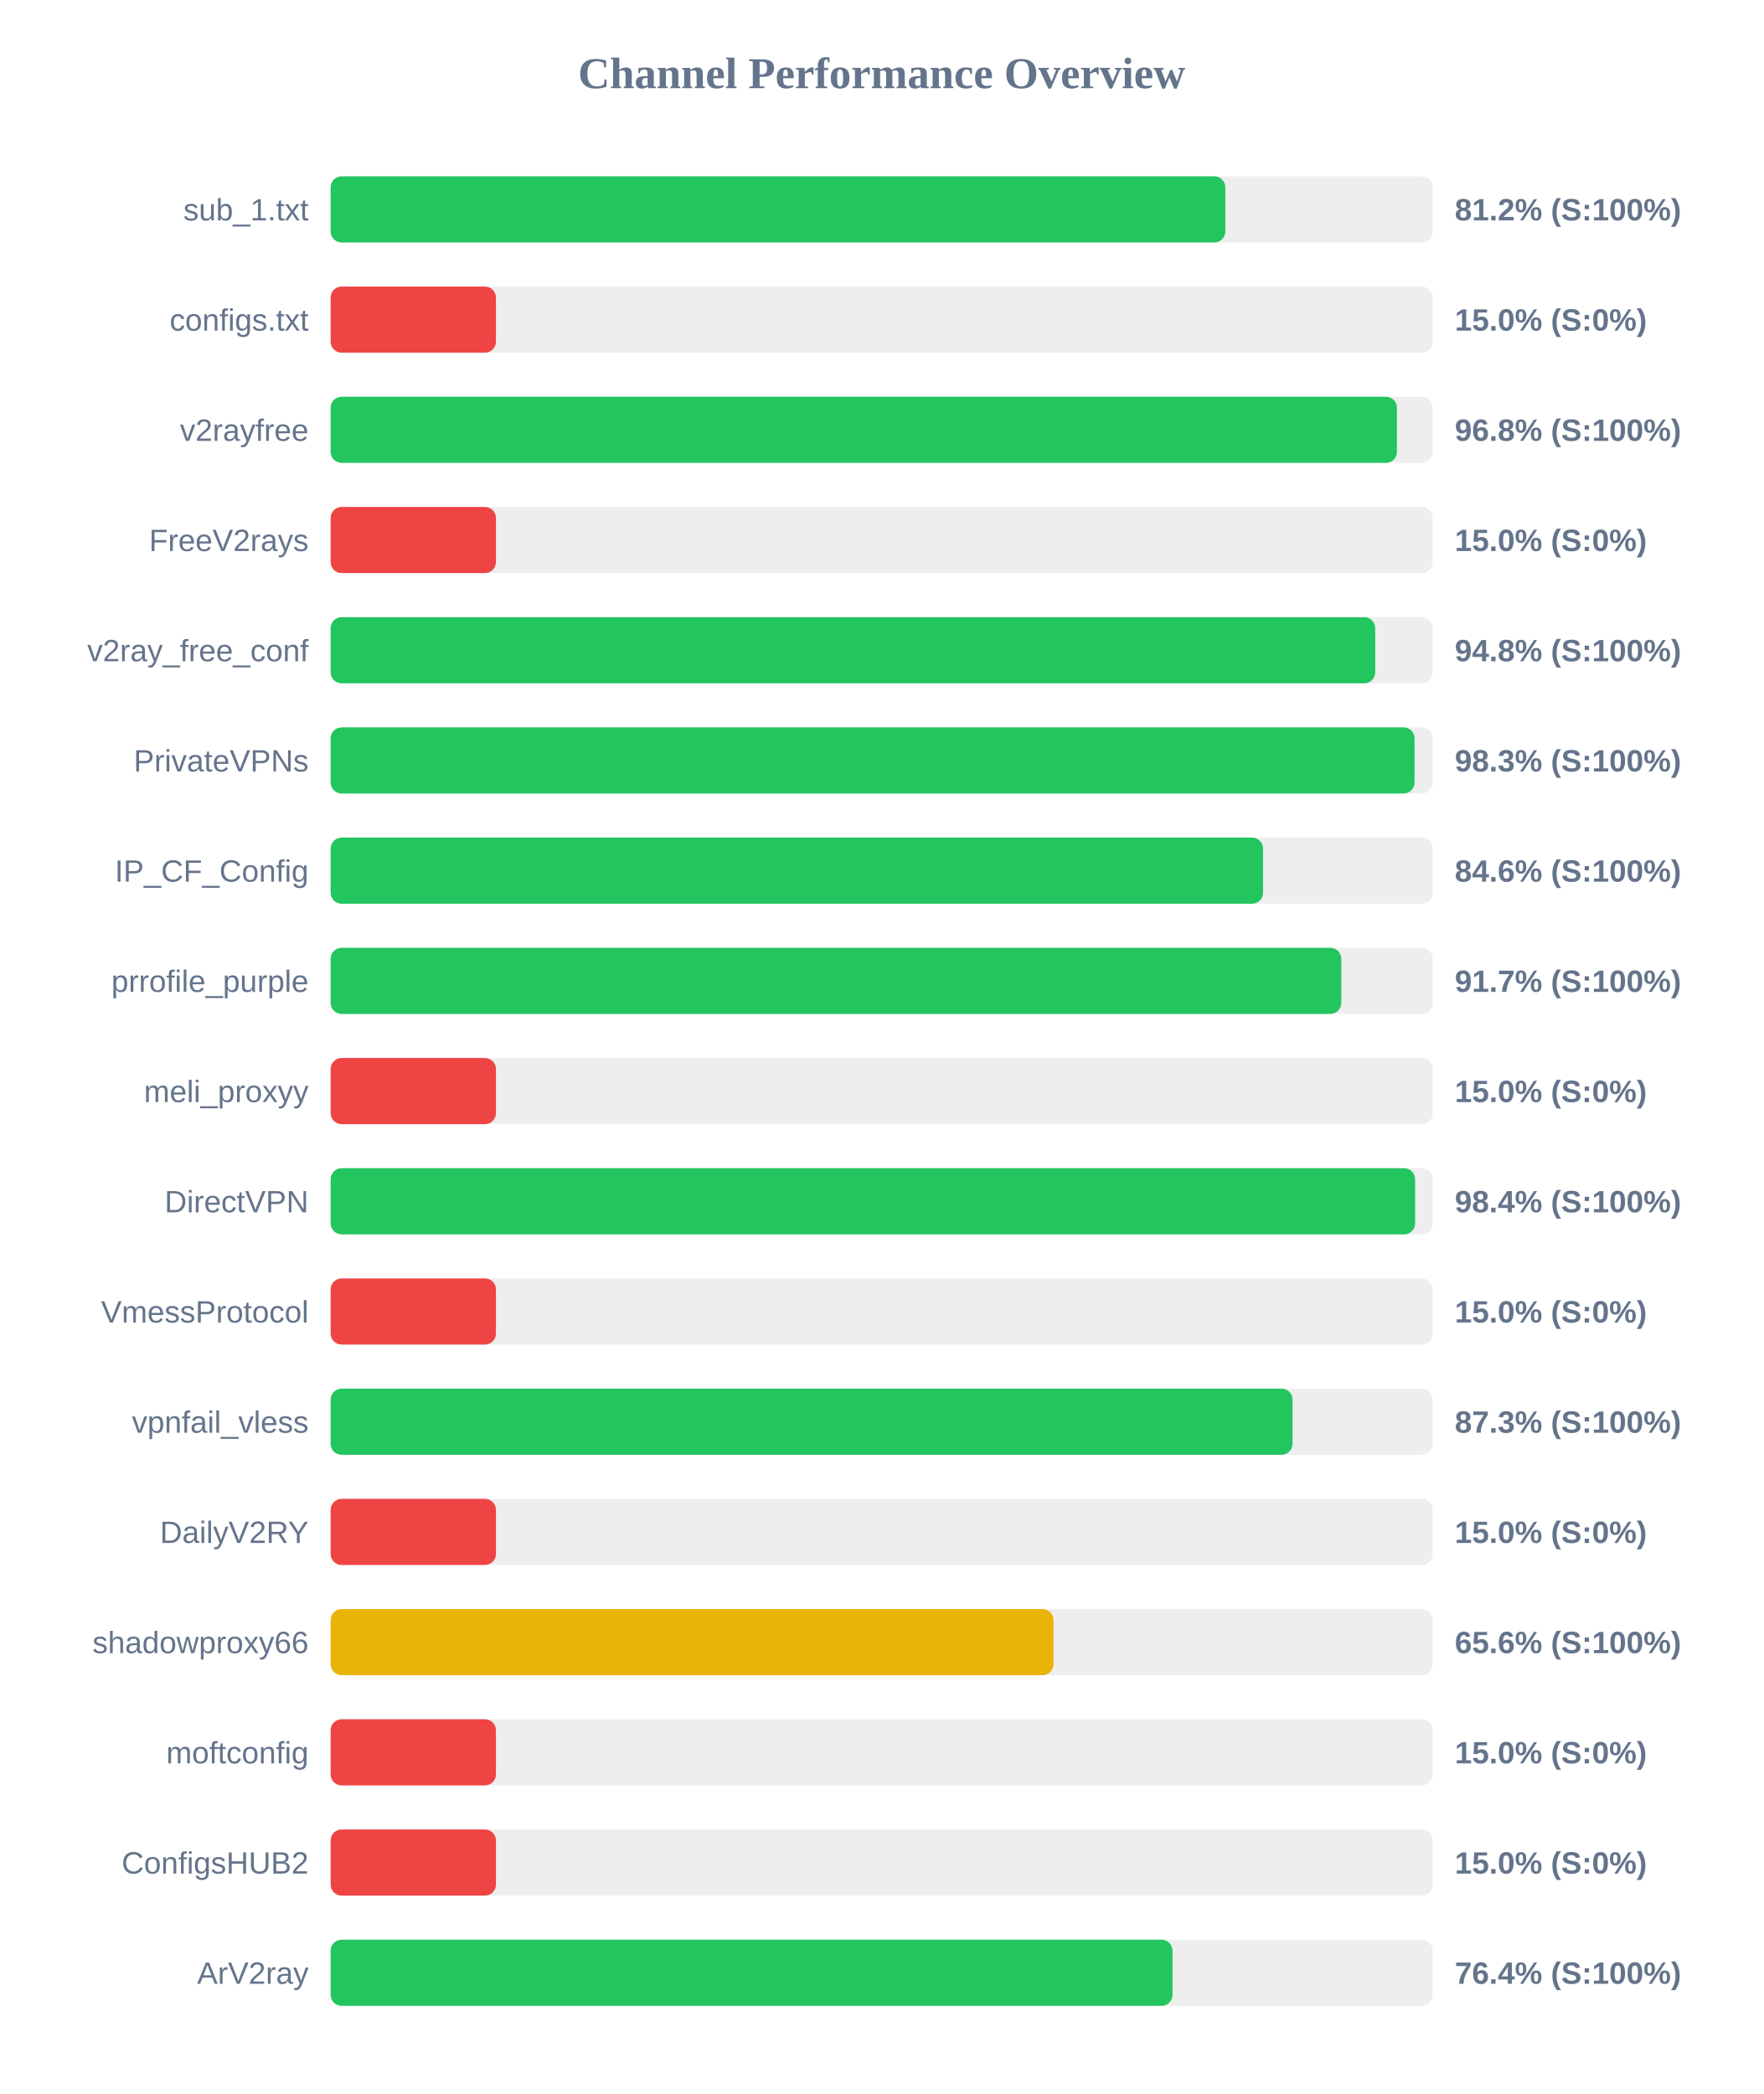
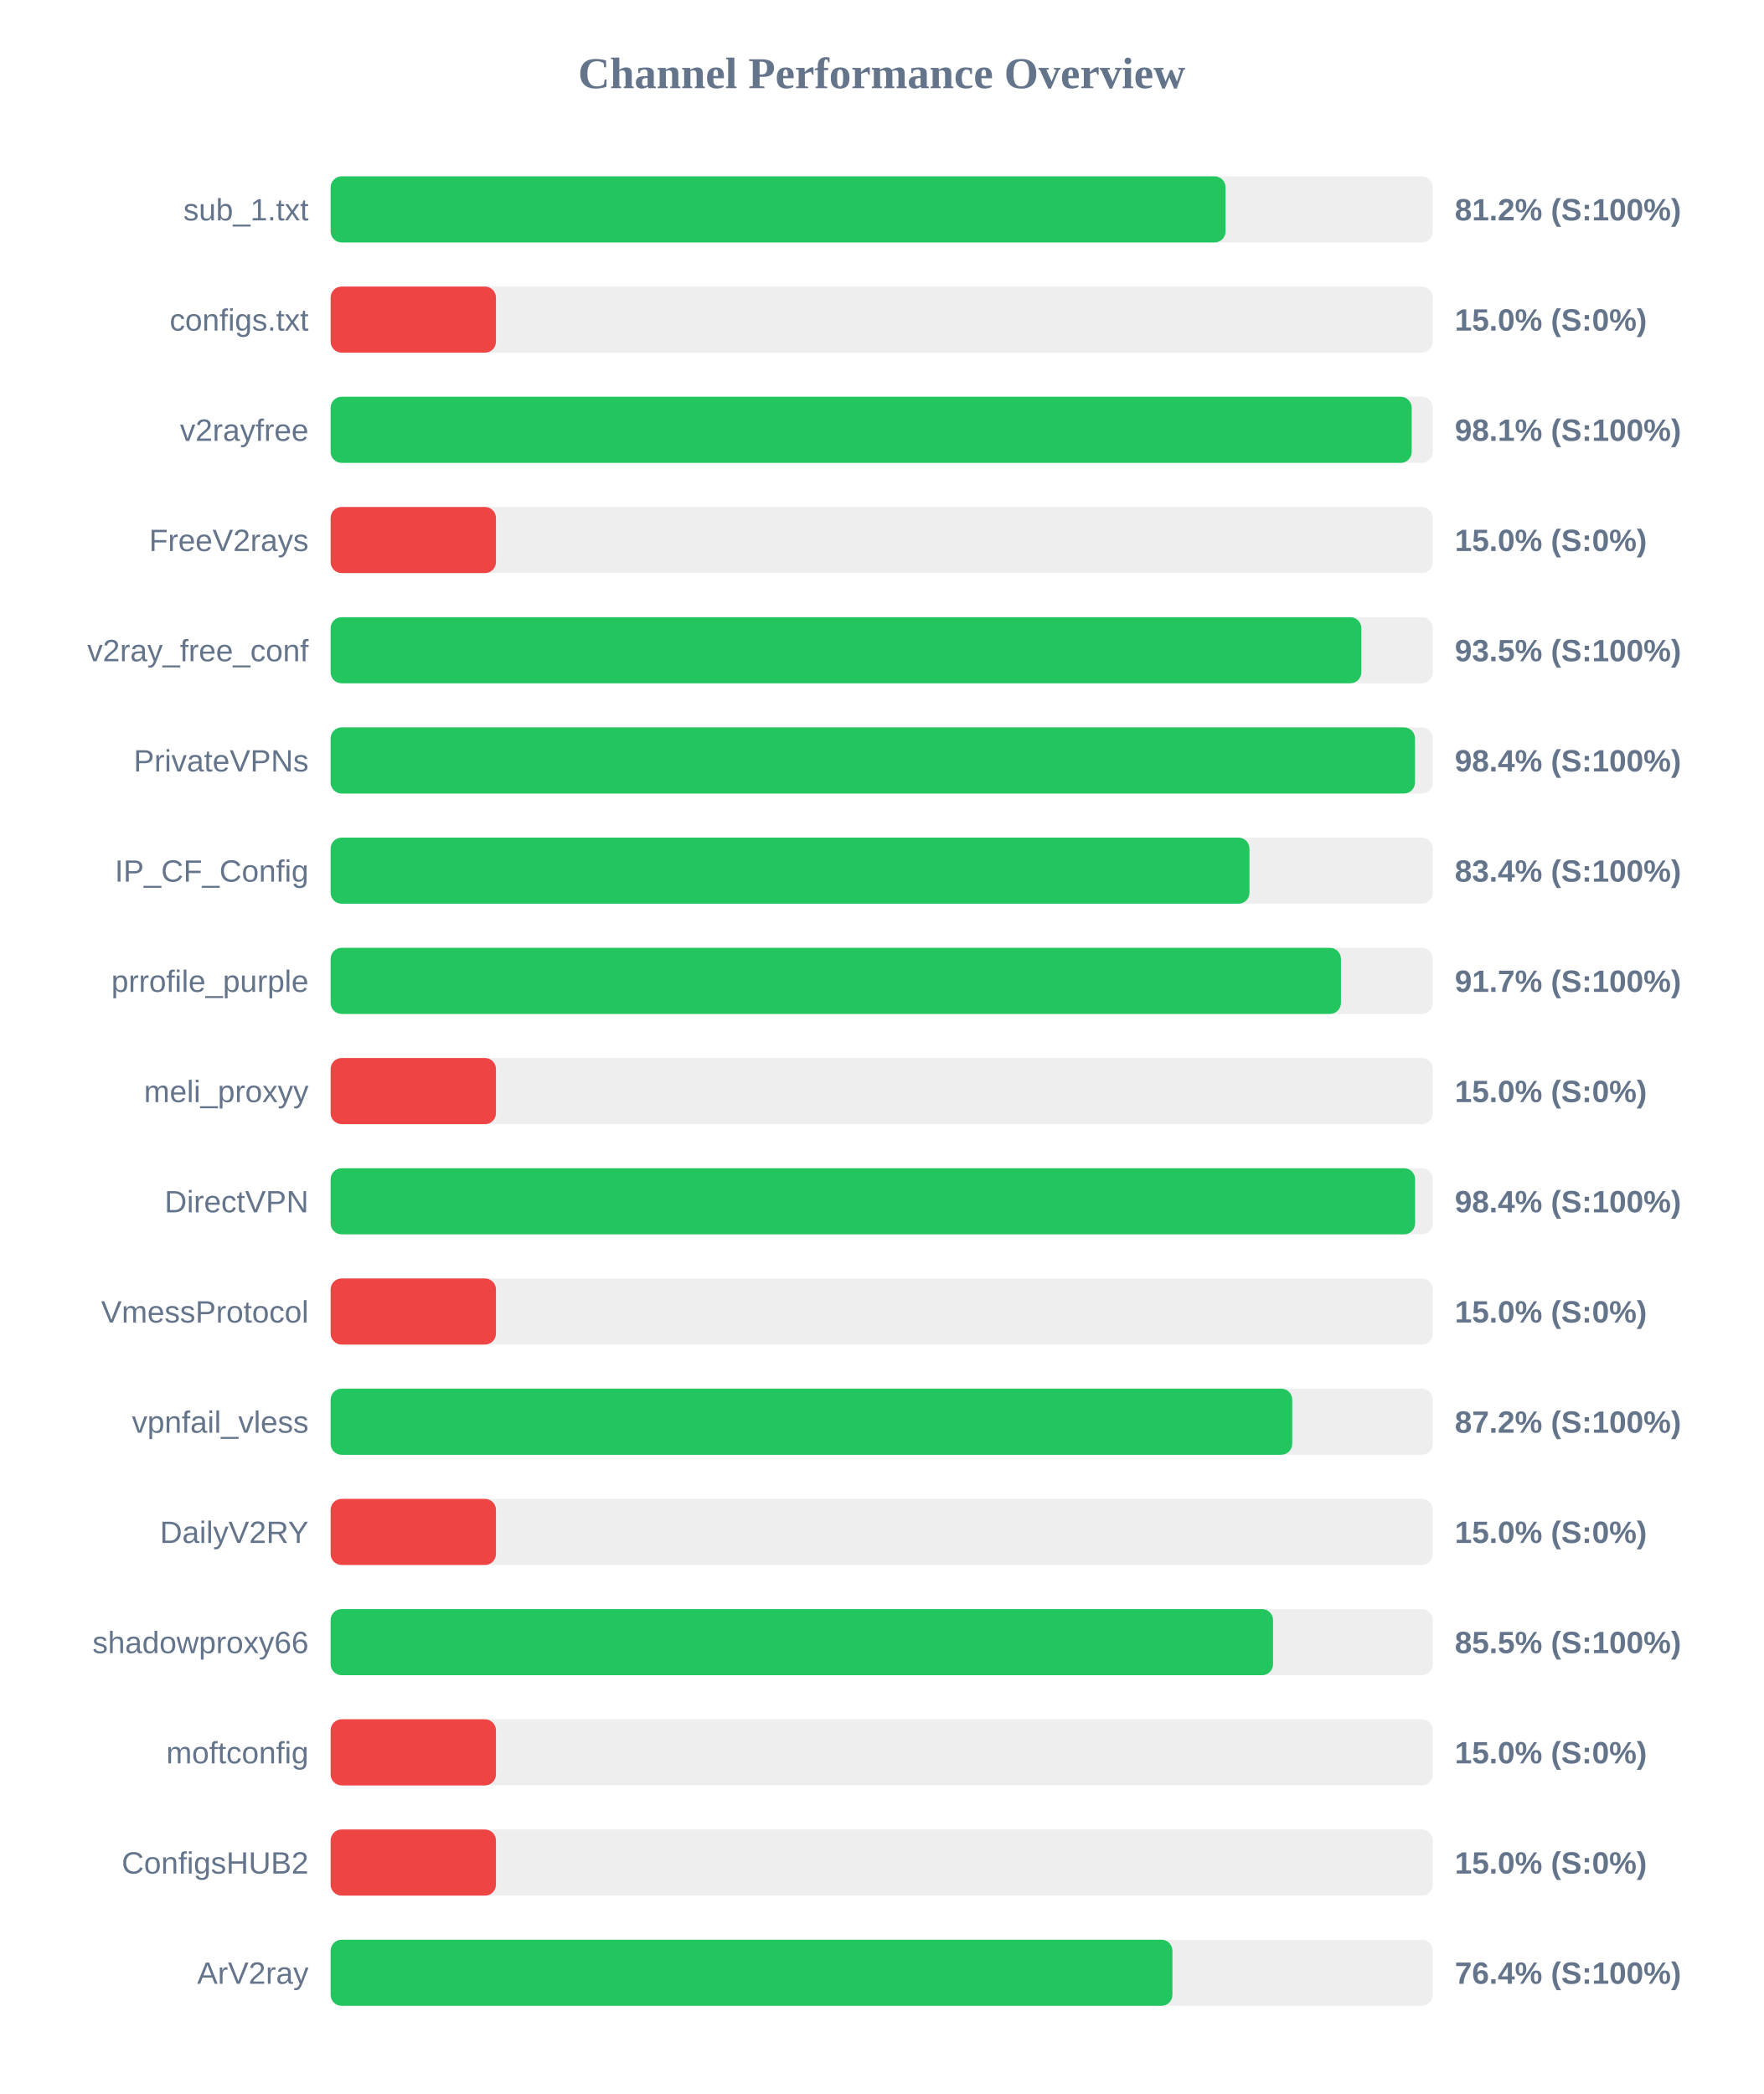
<svg xmlns="http://www.w3.org/2000/svg" width="800" height="950" version="1.1">
  <style>
        .row { font: 14px Arial; fill: #64748b; }
        .score { font: bold 14px Arial; fill: #64748b; }
    </style>
  <text x="400" y="40" text-anchor="middle" font-size="20px" font-weight="bold" fill="#64748b">Channel Performance Overview</text>
  <rect x="150" y="80" width="500" height="30" fill="#eee" rx="5" />
-   <rect x="150" y="80" width="405.9" height="30" fill="#22c55e" rx="5" />
+   <rect x="150" y="80" width="406.0" height="30" fill="#22c55e" rx="5" />
  <text x="140" y="100" text-anchor="end" class="row">sub_1.txt</text>
  <text x="660" y="100" text-anchor="start" class="score">81.2% (S:100%)</text>
  <rect x="150" y="130" width="500" height="30" fill="#eee" rx="5" />
  <rect x="150" y="130" width="75.0" height="30" fill="#ef4444" rx="5" />
  <text x="140" y="150" text-anchor="end" class="row">configs.txt</text>
  <text x="660" y="150" text-anchor="start" class="score">15.0% (S:0%)</text>
  <rect x="150" y="180" width="500" height="30" fill="#eee" rx="5" />
-   <rect x="150" y="180" width="483.75" height="30" fill="#22c55e" rx="5" />
+   <rect x="150" y="180" width="490.45" height="30" fill="#22c55e" rx="5" />
  <text x="140" y="200" text-anchor="end" class="row">v2rayfree</text>
-   <text x="660" y="200" text-anchor="start" class="score">96.8% (S:100%)</text>
+   <text x="660" y="200" text-anchor="start" class="score">98.1% (S:100%)</text>
  <rect x="150" y="230" width="500" height="30" fill="#eee" rx="5" />
  <rect x="150" y="230" width="75.0" height="30" fill="#ef4444" rx="5" />
  <text x="140" y="250" text-anchor="end" class="row">FreeV2rays</text>
  <text x="660" y="250" text-anchor="start" class="score">15.0% (S:0%)</text>
  <rect x="150" y="280" width="500" height="30" fill="#eee" rx="5" />
-   <rect x="150" y="280" width="473.9" height="30" fill="#22c55e" rx="5" />
+   <rect x="150" y="280" width="467.6" height="30" fill="#22c55e" rx="5" />
  <text x="140" y="300" text-anchor="end" class="row">v2ray_free_conf</text>
-   <text x="660" y="300" text-anchor="start" class="score">94.8% (S:100%)</text>
+   <text x="660" y="300" text-anchor="start" class="score">93.5% (S:100%)</text>
  <rect x="150" y="330" width="500" height="30" fill="#eee" rx="5" />
-   <rect x="150" y="330" width="491.75" height="30" fill="#22c55e" rx="5" />
+   <rect x="150" y="330" width="491.95" height="30" fill="#22c55e" rx="5" />
  <text x="140" y="350" text-anchor="end" class="row">PrivateVPNs</text>
-   <text x="660" y="350" text-anchor="start" class="score">98.3% (S:100%)</text>
+   <text x="660" y="350" text-anchor="start" class="score">98.4% (S:100%)</text>
  <rect x="150" y="380" width="500" height="30" fill="#eee" rx="5" />
-   <rect x="150" y="380" width="423.0" height="30" fill="#22c55e" rx="5" />
+   <rect x="150" y="380" width="416.85" height="30" fill="#22c55e" rx="5" />
  <text x="140" y="400" text-anchor="end" class="row">IP_CF_Config</text>
-   <text x="660" y="400" text-anchor="start" class="score">84.6% (S:100%)</text>
+   <text x="660" y="400" text-anchor="start" class="score">83.4% (S:100%)</text>
  <rect x="150" y="430" width="500" height="30" fill="#eee" rx="5" />
-   <rect x="150" y="430" width="458.5" height="30" fill="#22c55e" rx="5" />
+   <rect x="150" y="430" width="458.35" height="30" fill="#22c55e" rx="5" />
  <text x="140" y="450" text-anchor="end" class="row">prrofile_purple</text>
  <text x="660" y="450" text-anchor="start" class="score">91.7% (S:100%)</text>
  <rect x="150" y="480" width="500" height="30" fill="#eee" rx="5" />
  <rect x="150" y="480" width="75.0" height="30" fill="#ef4444" rx="5" />
  <text x="140" y="500" text-anchor="end" class="row">meli_proxyy</text>
  <text x="660" y="500" text-anchor="start" class="score">15.0% (S:0%)</text>
  <rect x="150" y="530" width="500" height="30" fill="#eee" rx="5" />
  <rect x="150" y="530" width="492.0" height="30" fill="#22c55e" rx="5" />
  <text x="140" y="550" text-anchor="end" class="row">DirectVPN</text>
  <text x="660" y="550" text-anchor="start" class="score">98.4% (S:100%)</text>
  <rect x="150" y="580" width="500" height="30" fill="#eee" rx="5" />
  <rect x="150" y="580" width="75.0" height="30" fill="#ef4444" rx="5" />
  <text x="140" y="600" text-anchor="end" class="row">VmessProtocol</text>
  <text x="660" y="600" text-anchor="start" class="score">15.0% (S:0%)</text>
  <rect x="150" y="630" width="500" height="30" fill="#eee" rx="5" />
-   <rect x="150" y="630" width="436.4" height="30" fill="#22c55e" rx="5" />
+   <rect x="150" y="630" width="436.25" height="30" fill="#22c55e" rx="5" />
  <text x="140" y="650" text-anchor="end" class="row">vpnfail_vless</text>
-   <text x="660" y="650" text-anchor="start" class="score">87.3% (S:100%)</text>
+   <text x="660" y="650" text-anchor="start" class="score">87.2% (S:100%)</text>
  <rect x="150" y="680" width="500" height="30" fill="#eee" rx="5" />
  <rect x="150" y="680" width="75.0" height="30" fill="#ef4444" rx="5" />
  <text x="140" y="700" text-anchor="end" class="row">DailyV2RY</text>
  <text x="660" y="700" text-anchor="start" class="score">15.0% (S:0%)</text>
  <rect x="150" y="730" width="500" height="30" fill="#eee" rx="5" />
-   <rect x="150" y="730" width="327.95" height="30" fill="#eab308" rx="5" />
+   <rect x="150" y="730" width="427.55" height="30" fill="#22c55e" rx="5" />
  <text x="140" y="750" text-anchor="end" class="row">shadowproxy66</text>
-   <text x="660" y="750" text-anchor="start" class="score">65.6% (S:100%)</text>
+   <text x="660" y="750" text-anchor="start" class="score">85.5% (S:100%)</text>
  <rect x="150" y="780" width="500" height="30" fill="#eee" rx="5" />
  <rect x="150" y="780" width="75.0" height="30" fill="#ef4444" rx="5" />
  <text x="140" y="800" text-anchor="end" class="row">moftconfig</text>
  <text x="660" y="800" text-anchor="start" class="score">15.0% (S:0%)</text>
  <rect x="150" y="830" width="500" height="30" fill="#eee" rx="5" />
  <rect x="150" y="830" width="75.0" height="30" fill="#ef4444" rx="5" />
  <text x="140" y="850" text-anchor="end" class="row">ConfigsHUB2</text>
  <text x="660" y="850" text-anchor="start" class="score">15.0% (S:0%)</text>
  <rect x="150" y="880" width="500" height="30" fill="#eee" rx="5" />
-   <rect x="150" y="880" width="381.95" height="30" fill="#22c55e" rx="5" />
+   <rect x="150" y="880" width="381.9" height="30" fill="#22c55e" rx="5" />
  <text x="140" y="900" text-anchor="end" class="row">ArV2ray</text>
  <text x="660" y="900" text-anchor="start" class="score">76.4% (S:100%)</text>
</svg>
